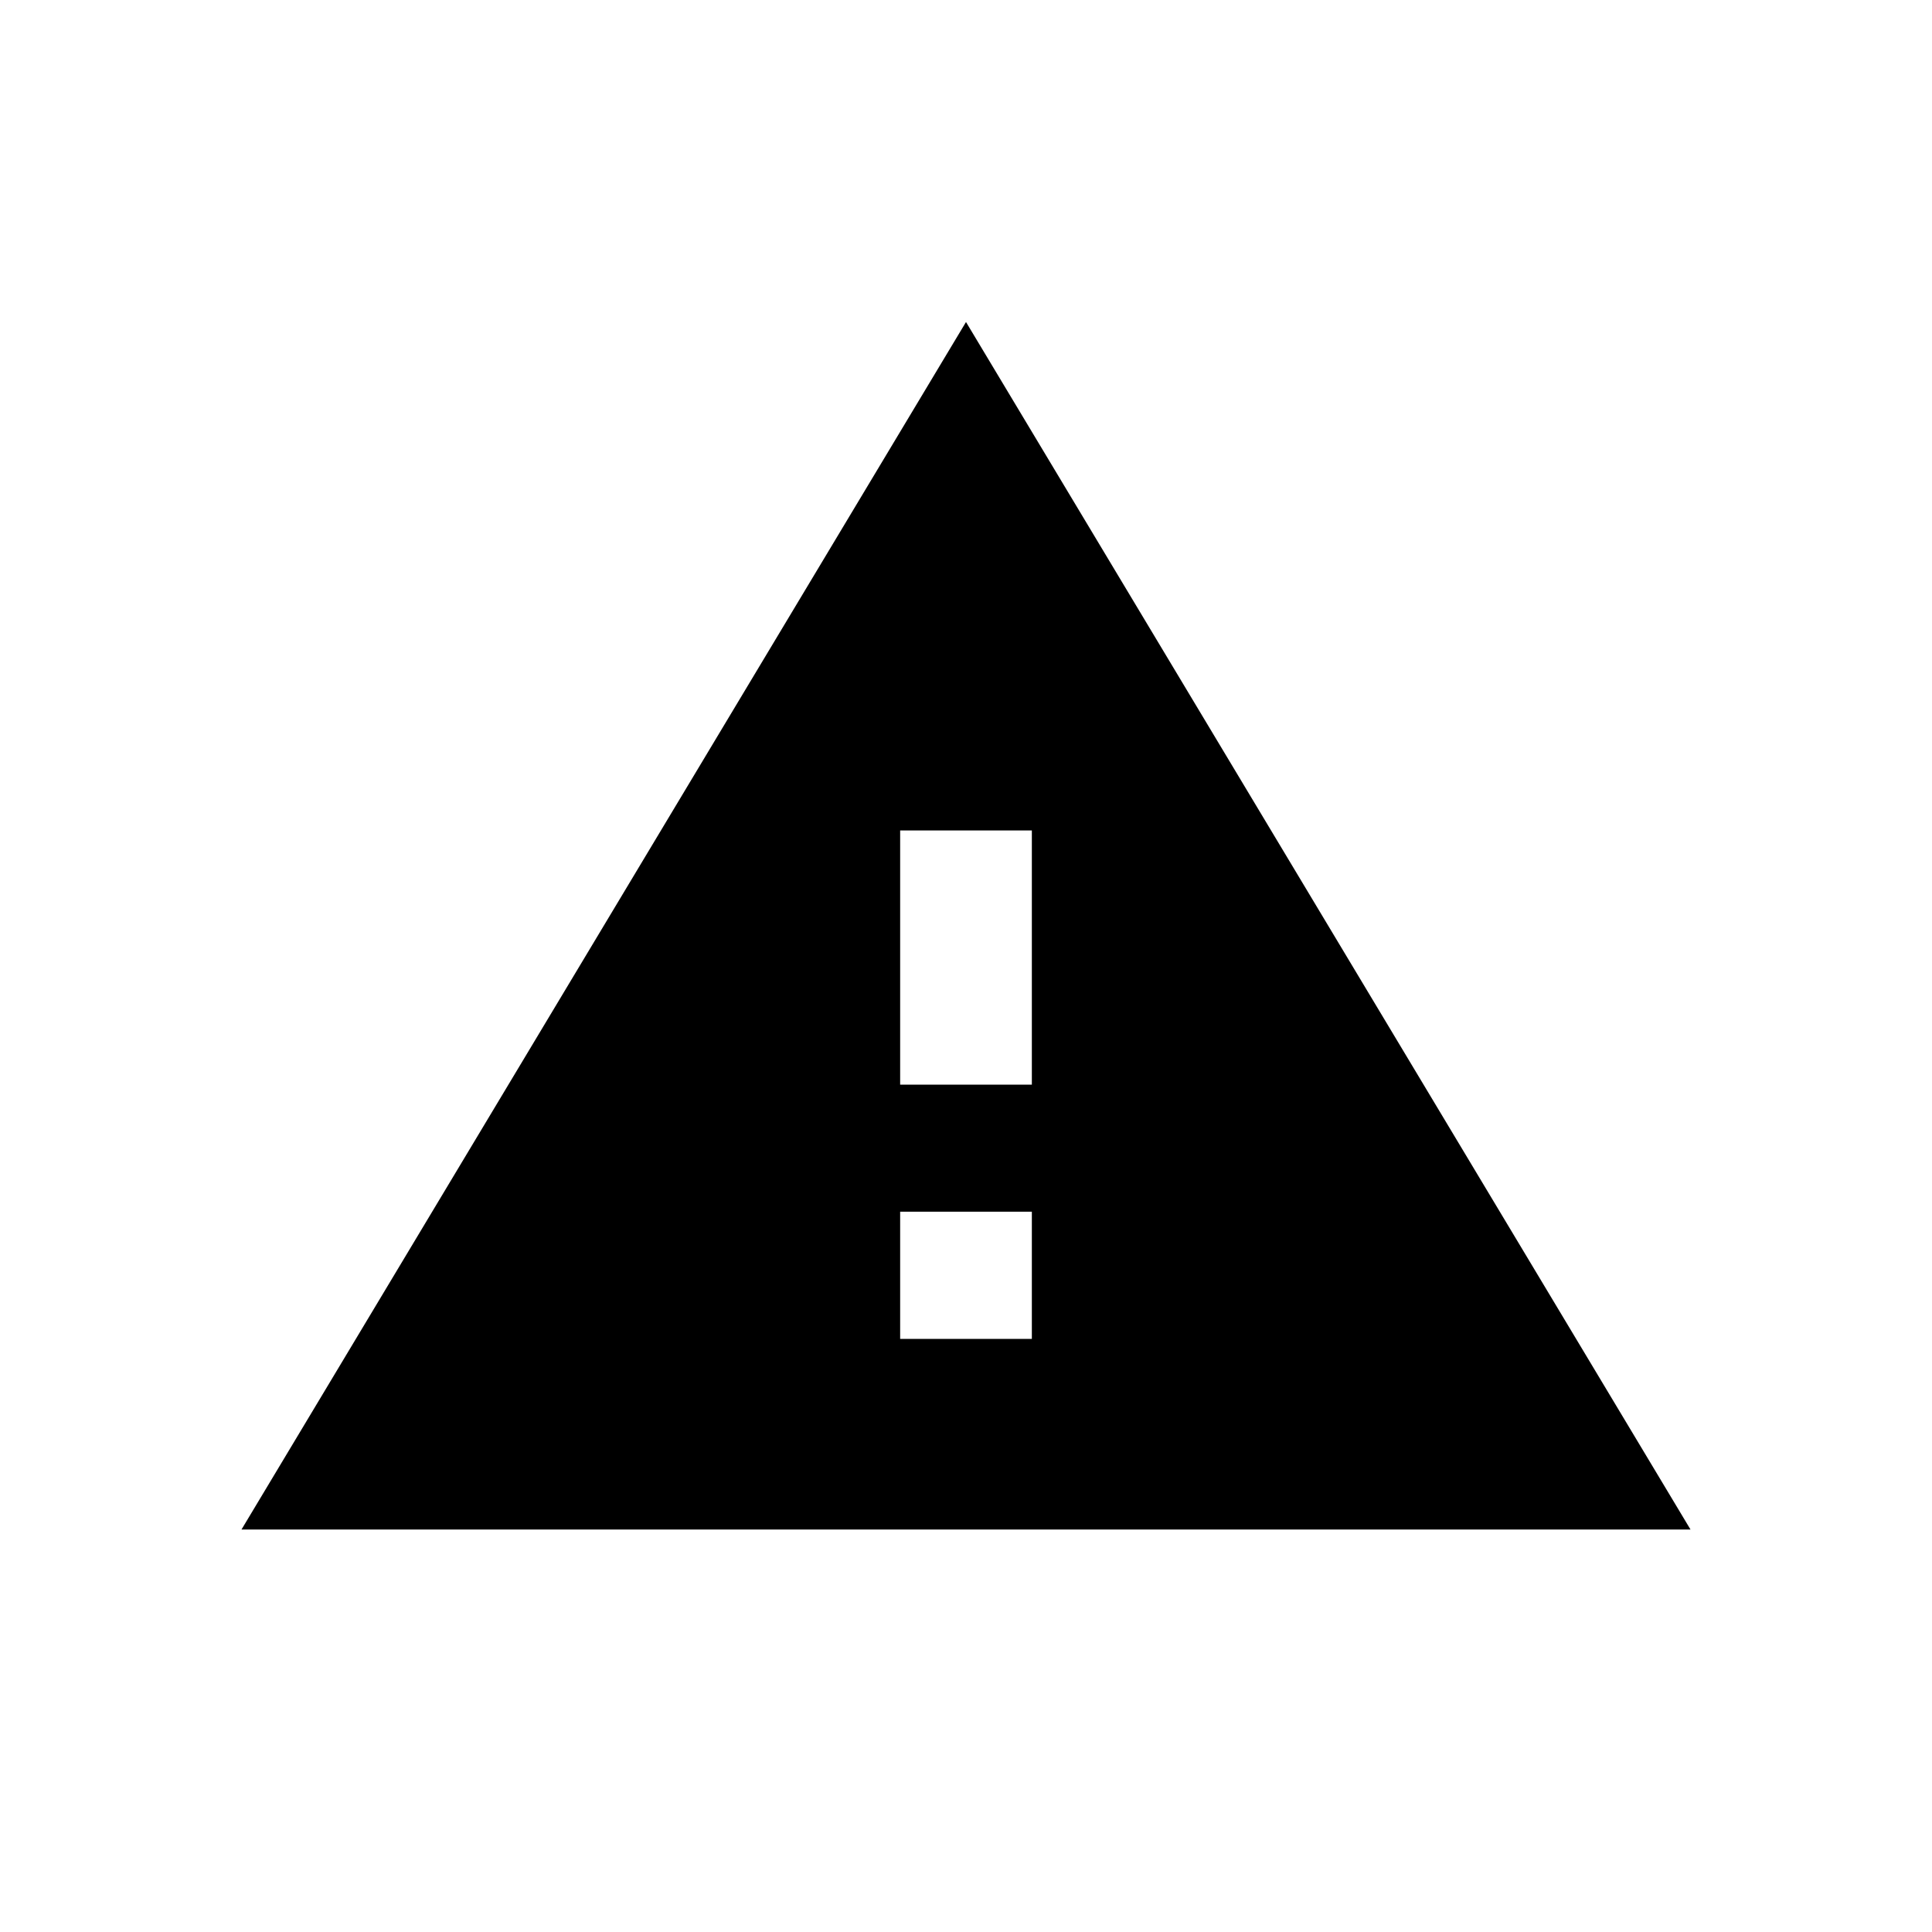
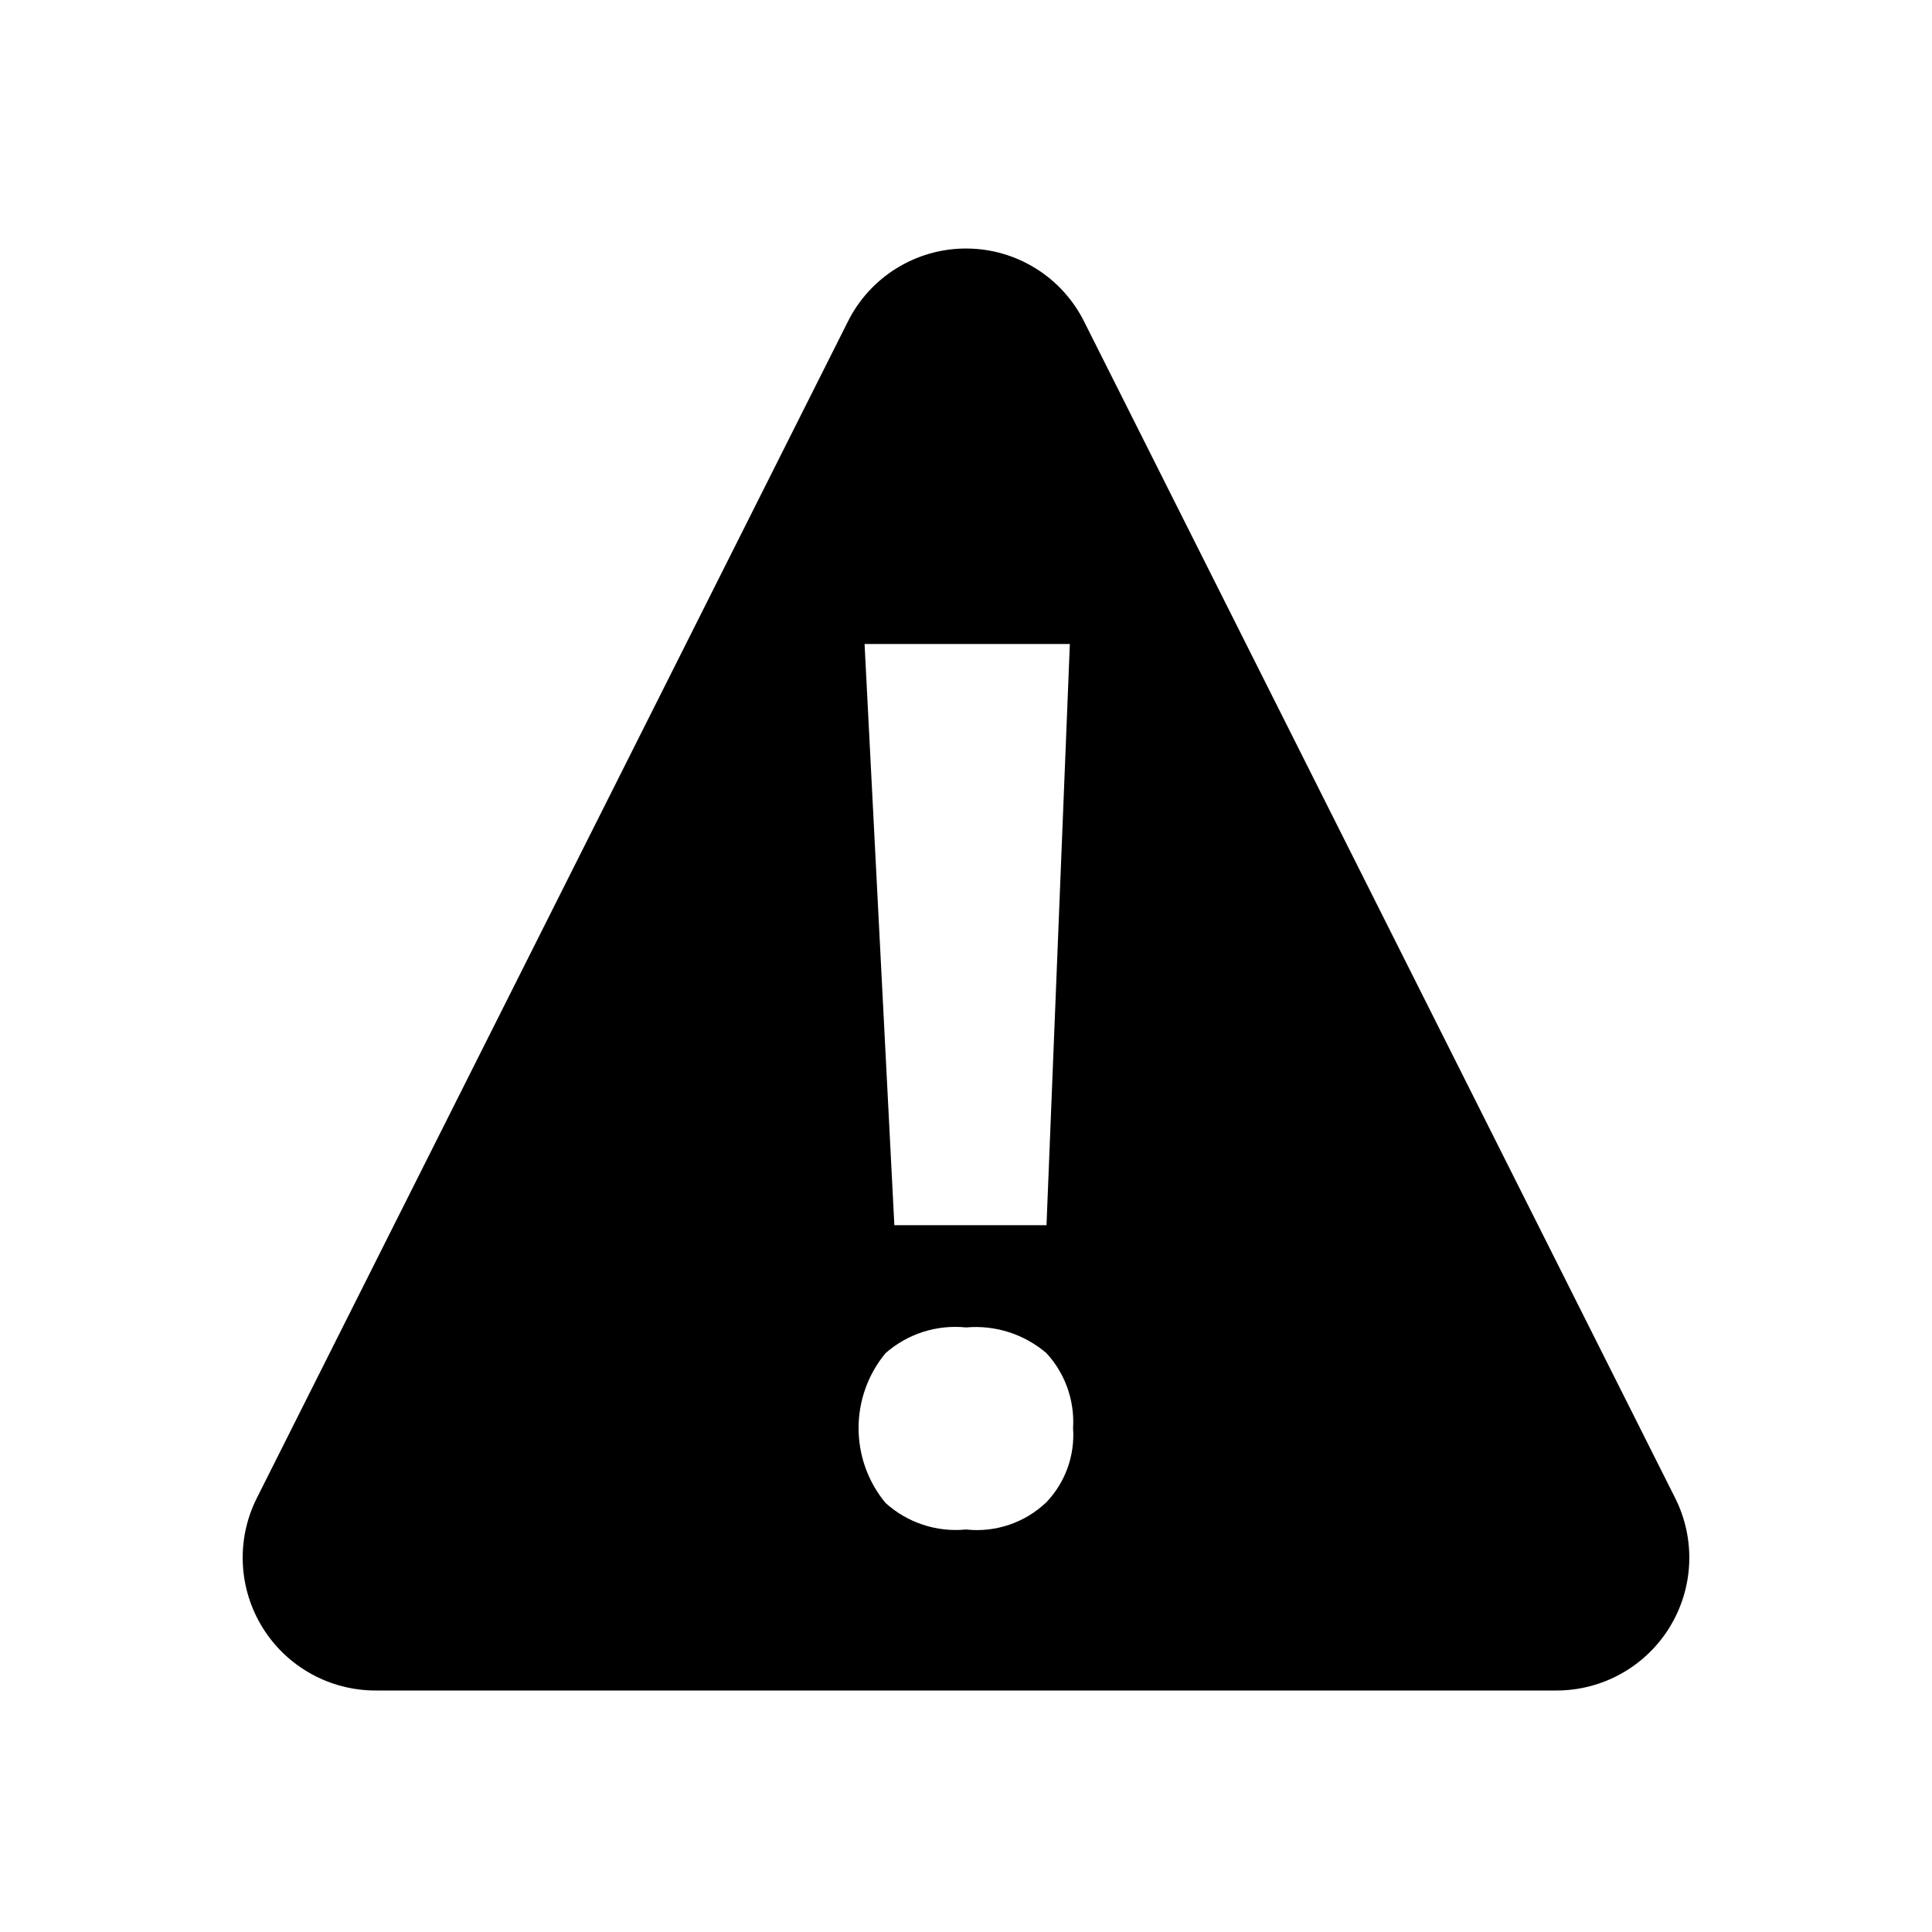
<svg xmlns="http://www.w3.org/2000/svg" viewBox="0 0 24 24">
-   <path d="M12.818 13.474h-1.636v-3.158h1.636m0 6.316h-1.636v-1.58h1.636M3 19h18L12 4 3 19z" fill-rule="evenodd" />
+   <path d="M20.81 18.61L13.47 4a1.64 1.64 0 00-2.94 0L3.19 18.61A1.65 1.65 0 004.67 21h14.66a1.65 1.65 0 001.48-2.39zm-7.81.05a1.25 1.25 0 01-1 .34 1.3 1.3 0 01-1-.33 1.46 1.46 0 010-1.86 1.31 1.31 0 011-.32 1.35 1.35 0 011 .32c.232.252.351.588.33.93a1.21 1.21 0 01-.33.92zm0-3.44h-1.89L10.74 8h2.55L13 15.22z" fill="#000" fill-rule="nonzero" />
</svg>
